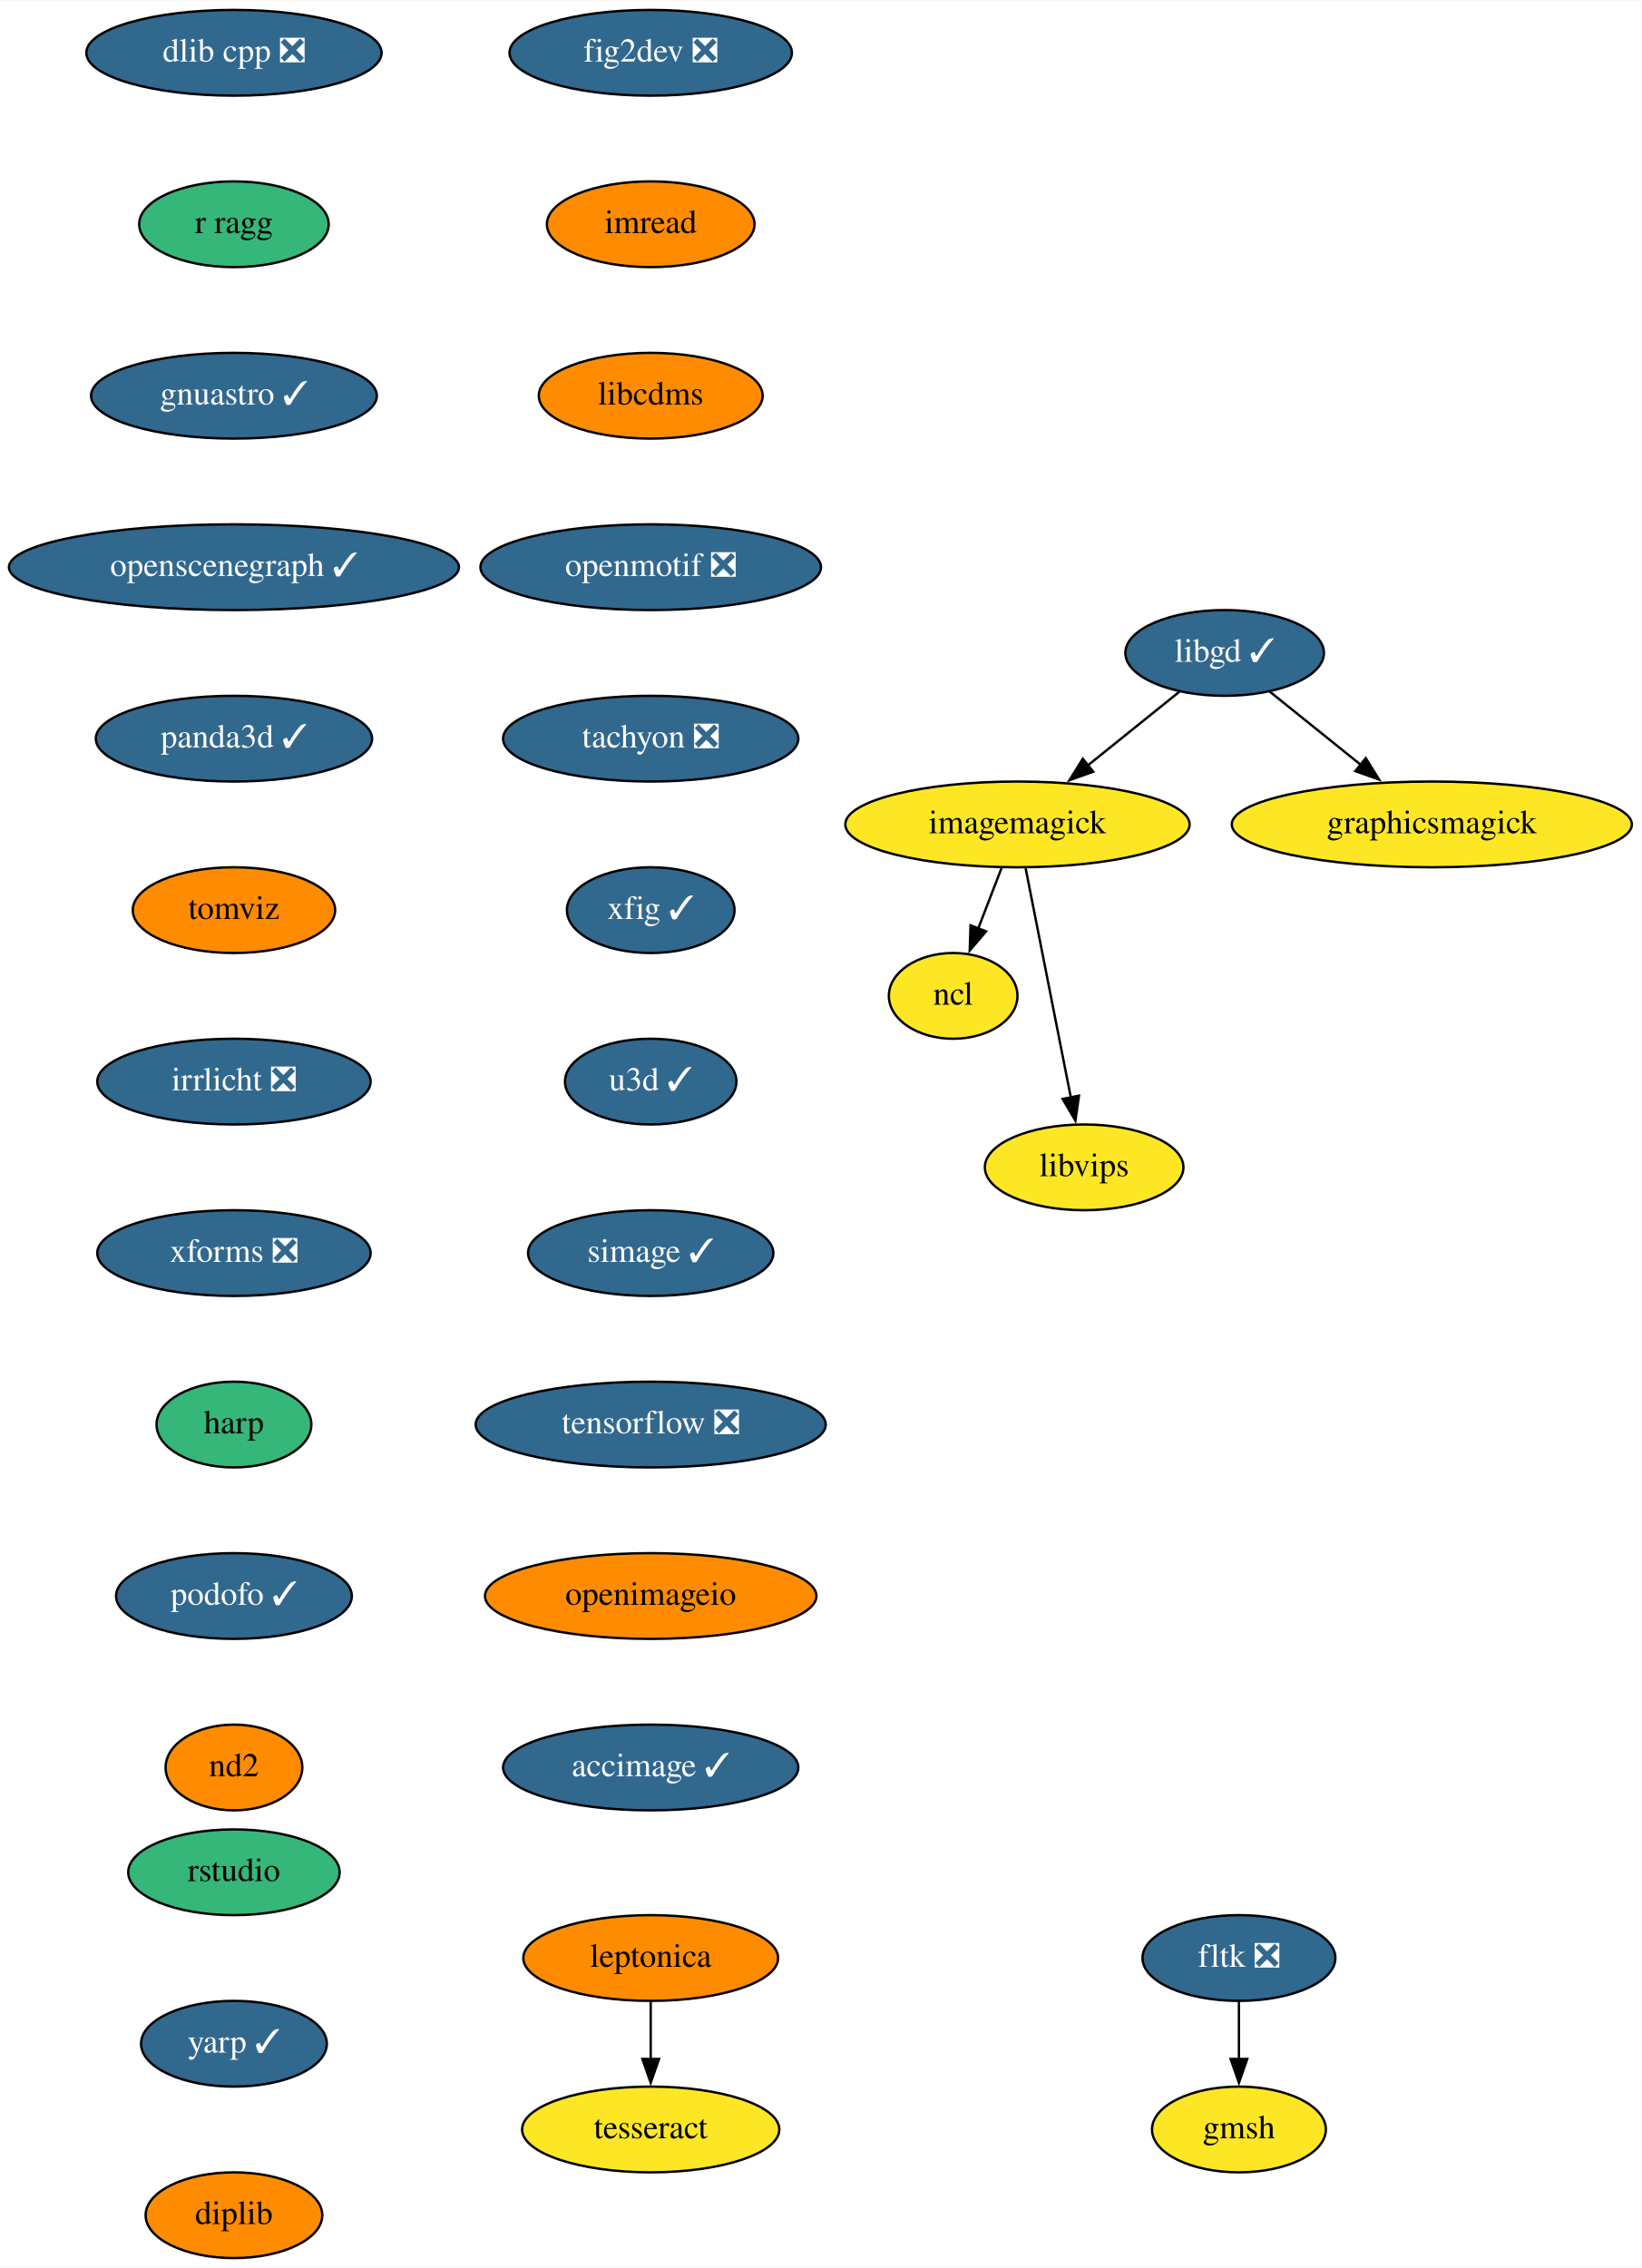
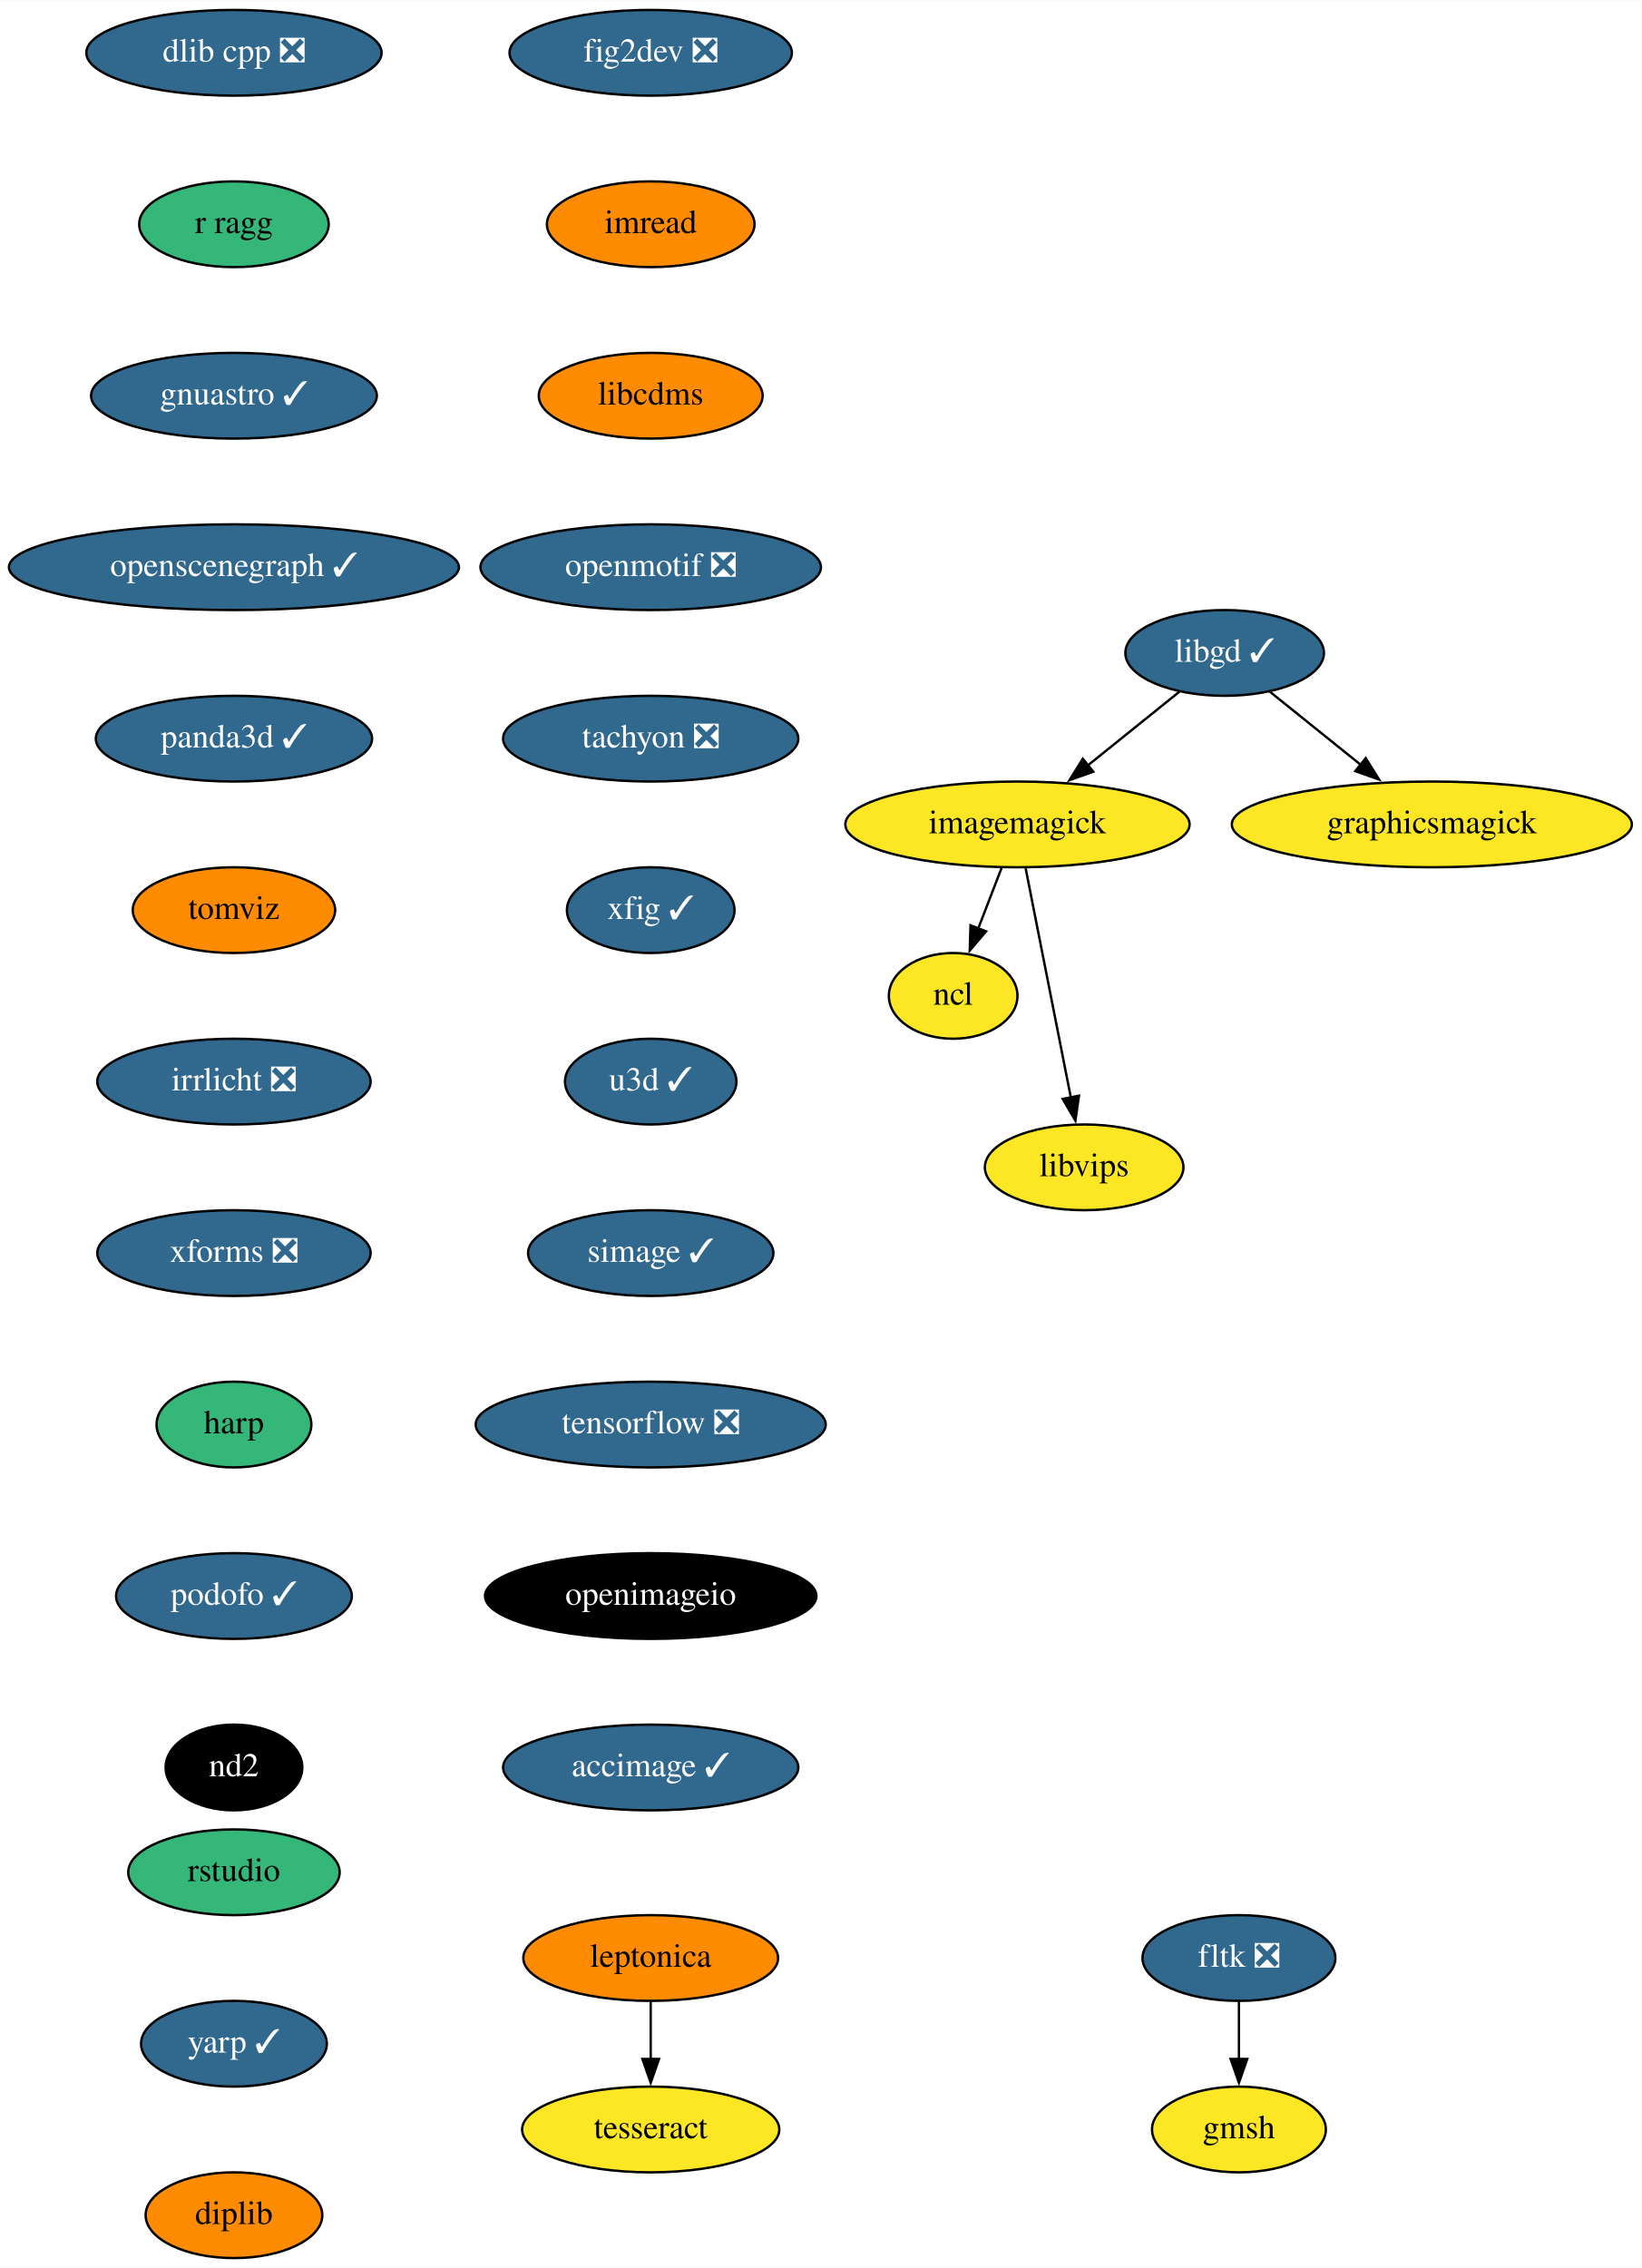
<svg xmlns="http://www.w3.org/2000/svg" xmlns:xlink="http://www.w3.org/1999/xlink" width="689pt" height="952pt" viewBox="0.00 0.00 689.24 952.00">
  <g id="graph0" class="graph" transform="scale(1 1) rotate(0) translate(4 948)">
    <polygon fill="white" stroke="none" points="-4,4 -4,-948 685.24,-948 685.24,4 -4,4" />
    <g id="node1" class="node">
      <g id="a_node1">
        <a xlink:href="https://github.com/conda-forge/fig2dev-feedstock/pull/8" xlink:title="fig2dev ❎">
          <ellipse fill="#31688e" stroke="black" cx="269.24" cy="-926" rx="59.29" ry="18" />
          <text text-anchor="middle" x="269.24" y="-922.3" font-family="Times,serif" font-size="14.00" fill="white">fig2dev ❎</text>
        </a>
      </g>
    </g>
    <g id="node2" class="node">
      <g id="a_node2">
        <a xlink:href="https://github.com/conda-forge/imread-feedstock" xlink:title="imread">
          <ellipse fill="#ff8c00" stroke="black" cx="269.24" cy="-854" rx="43.59" ry="18" />
          <text text-anchor="middle" x="269.24" y="-850.3" font-family="Times,serif" font-size="14.00">imread</text>
        </a>
      </g>
    </g>
    <g id="node6" class="node">
      <g id="a_node6">
        <a xlink:href="https://github.com/conda-forge/libcdms-feedstock" xlink:title="libcdms">
          <ellipse fill="#ff8c00" stroke="black" cx="269.24" cy="-782" rx="47" ry="18" />
          <text text-anchor="middle" x="269.24" y="-778.3" font-family="Times,serif" font-size="14.00">libcdms</text>
        </a>
      </g>
    </g>
    <g id="node3" class="node">
      <g id="a_node3">
        <a xlink:href="https://github.com/conda-forge/imagemagick-feedstock" xlink:title="imagemagick">
          <ellipse fill="#fde725" stroke="black" cx="423.24" cy="-602" rx="72.29" ry="18" />
          <text text-anchor="middle" x="423.24" y="-598.3" font-family="Times,serif" font-size="14.00">imagemagick</text>
        </a>
      </g>
    </g>
    <g id="node4" class="node">
      <g id="a_node4">
        <a xlink:href="https://github.com/conda-forge/ncl-feedstock" xlink:title="ncl">
          <ellipse fill="#fde725" stroke="black" cx="396.24" cy="-530" rx="27" ry="18" />
          <text text-anchor="middle" x="396.24" y="-526.3" font-family="Times,serif" font-size="14.00">ncl</text>
        </a>
      </g>
    </g>
    <g id="edge2" class="edge">
      <path fill="none" stroke="black" d="M416.57,-583.7C413.61,-576.04 410.07,-566.85 406.77,-558.3" />
      <polygon fill="black" stroke="black" points="410.06,-557.1 403.2,-549.03 403.53,-559.62 410.06,-557.1" />
    </g>
    <g id="node5" class="node">
      <g id="a_node5">
        <a xlink:href="https://github.com/conda-forge/libvips-feedstock" xlink:title="libvips">
          <ellipse fill="#fde725" stroke="black" cx="451.24" cy="-458" rx="41.69" ry="18" />
          <text text-anchor="middle" x="451.24" y="-454.3" font-family="Times,serif" font-size="14.00">libvips</text>
        </a>
      </g>
    </g>
    <g id="edge3" class="edge">
      <path fill="none" stroke="black" d="M426.67,-583.59C431.42,-559.5 440.05,-515.75 445.71,-487.03" />
      <polygon fill="black" stroke="black" points="449.07,-488.08 447.57,-477.6 442.21,-486.73 449.07,-488.08" />
    </g>
    <g id="node7" class="node">
      <g id="a_node7">
        <a xlink:href="https://github.com/conda-forge/openmotif-feedstock/pull/12" xlink:title="openmotif ❎">
          <ellipse fill="#31688e" stroke="black" cx="269.24" cy="-710" rx="71.5" ry="18" />
          <text text-anchor="middle" x="269.24" y="-706.3" font-family="Times,serif" font-size="14.00" fill="white">openmotif ❎</text>
        </a>
      </g>
    </g>
    <g id="node10" class="node">
      <g id="a_node10">
        <a xlink:href="https://github.com/conda-forge/tachyon-feedstock/pull/5" xlink:title="tachyon ❎">
          <ellipse fill="#31688e" stroke="black" cx="269.24" cy="-638" rx="61.99" ry="18" />
          <text text-anchor="middle" x="269.24" y="-634.3" font-family="Times,serif" font-size="14.00" fill="white">tachyon ❎</text>
        </a>
      </g>
    </g>
    <g id="node8" class="node">
      <g id="a_node8">
        <a xlink:href="https://github.com/conda-forge/libgd-feedstock/pull/49" xlink:title="libgd ✓">
          <ellipse fill="#31688e" stroke="black" cx="510.24" cy="-674" rx="41.69" ry="18" />
          <text text-anchor="middle" x="510.24" y="-670.3" font-family="Times,serif" font-size="14.00" fill="white">libgd ✓</text>
        </a>
      </g>
    </g>
    <g id="edge6" class="edge">
      <path fill="none" stroke="black" d="M491.36,-657.81C480.1,-648.75 465.56,-637.05 452.81,-626.79" />
      <polygon fill="black" stroke="black" points="455.07,-624.12 445.09,-620.58 450.68,-629.57 455.07,-624.12" />
    </g>
    <g id="node9" class="node">
      <g id="a_node9">
        <a xlink:href="https://github.com/conda-forge/graphicsmagick-feedstock" xlink:title="graphicsmagick">
          <ellipse fill="#fde725" stroke="black" cx="597.24" cy="-602" rx="84" ry="18" />
          <text text-anchor="middle" x="597.24" y="-598.3" font-family="Times,serif" font-size="14.00">graphicsmagick</text>
        </a>
      </g>
    </g>
    <g id="edge7" class="edge">
      <path fill="none" stroke="black" d="M529.12,-657.81C540.3,-648.82 554.71,-637.22 567.4,-627.01" />
      <polygon fill="black" stroke="black" points="569.49,-629.82 575.09,-620.83 565.1,-624.37 569.49,-629.82" />
    </g>
    <g id="node11" class="node">
      <g id="a_node11">
        <a xlink:href="https://github.com/conda-forge/xfig-feedstock/pull/6" xlink:title="xfig ✓">
          <ellipse fill="#31688e" stroke="black" cx="269.24" cy="-566" rx="35.19" ry="18" />
          <text text-anchor="middle" x="269.24" y="-562.3" font-family="Times,serif" font-size="14.00" fill="white">xfig ✓</text>
        </a>
      </g>
    </g>
    <g id="node12" class="node">
      <g id="a_node12">
        <a xlink:href="https://github.com/conda-forge/u3d-feedstock/pull/24" xlink:title="u3d ✓">
          <ellipse fill="#31688e" stroke="black" cx="269.24" cy="-494" rx="36" ry="18" />
          <text text-anchor="middle" x="269.24" y="-490.3" font-family="Times,serif" font-size="14.00" fill="white">u3d ✓</text>
        </a>
      </g>
    </g>
    <g id="node13" class="node">
      <g id="a_node13">
        <a xlink:href="https://github.com/conda-forge/simage-feedstock/pull/13" xlink:title="simage ✓">
          <ellipse fill="#31688e" stroke="black" cx="269.24" cy="-422" rx="51.5" ry="18" />
          <text text-anchor="middle" x="269.24" y="-418.3" font-family="Times,serif" font-size="14.00" fill="white">simage ✓</text>
        </a>
      </g>
    </g>
    <g id="node14" class="node">
      <g id="a_node14">
        <a xlink:href="https://github.com/conda-forge/tensorflow-feedstock/pull/303" xlink:title="tensorflow ❎">
          <ellipse fill="#31688e" stroke="black" cx="269.24" cy="-350" rx="73.5" ry="18" />
          <text text-anchor="middle" x="269.24" y="-346.3" font-family="Times,serif" font-size="14.00" fill="white">tensorflow ❎</text>
        </a>
      </g>
    </g>
    <g id="node15" class="node">
      <g id="a_node15">
        <a xlink:href="https://github.com/conda-forge/openimageio-feedstock" xlink:title="openimageio">
-           <ellipse fill="#ff8c00" stroke="black" cx="269.24" cy="-278" rx="69.59" ry="18" />
-           <text text-anchor="middle" x="269.24" y="-274.3" font-family="Times,serif" font-size="14.00">openimageio</text>
+           <ellipse fill="#000000" stroke="black" cx="269.24" cy="-278" rx="69.59" ry="18" />
+           <text text-anchor="middle" x="269.24" y="-274.3" font-family="Times,serif" font-size="14.00" fill="white">openimageio</text>
        </a>
      </g>
    </g>
    <g id="node20" class="node">
      <g id="a_node20">
        <a xlink:href="https://github.com/conda-forge/accimage-feedstock/pull/12" xlink:title="accimage ✓">
          <ellipse fill="#31688e" stroke="black" cx="269.24" cy="-206" rx="61.99" ry="18" />
          <text text-anchor="middle" x="269.24" y="-202.3" font-family="Times,serif" font-size="14.00" fill="white">accimage ✓</text>
        </a>
      </g>
    </g>
    <g id="node16" class="node">
      <g id="a_node16">
        <a xlink:href="https://github.com/conda-forge/leptonica-feedstock" xlink:title="leptonica">
          <ellipse fill="#ff8c00" stroke="black" cx="269.24" cy="-126" rx="53.5" ry="18" />
          <text text-anchor="middle" x="269.24" y="-122.3" font-family="Times,serif" font-size="14.00">leptonica</text>
        </a>
      </g>
    </g>
    <g id="node17" class="node">
      <g id="a_node17">
        <a xlink:href="https://github.com/conda-forge/tesseract-feedstock" xlink:title="tesseract">
          <ellipse fill="#fde725" stroke="black" cx="269.24" cy="-54" rx="54" ry="18" />
          <text text-anchor="middle" x="269.24" y="-50.3" font-family="Times,serif" font-size="14.00">tesseract</text>
        </a>
      </g>
    </g>
    <g id="edge14" class="edge">
      <path fill="none" stroke="black" d="M269.24,-107.7C269.24,-100.41 269.24,-91.73 269.24,-83.54" />
      <polygon fill="black" stroke="black" points="272.74,-83.62 269.24,-73.62 265.74,-83.62 272.74,-83.62" />
    </g>
    <g id="node18" class="node">
      <g id="a_node18">
        <a xlink:href="https://github.com/conda-forge/fltk-feedstock/pull/16" xlink:title="fltk ❎">
          <ellipse fill="#31688e" stroke="black" cx="516.24" cy="-126" rx="40.5" ry="18" />
          <text text-anchor="middle" x="516.24" y="-122.3" font-family="Times,serif" font-size="14.00" fill="white">fltk ❎</text>
        </a>
      </g>
    </g>
    <g id="node19" class="node">
      <g id="a_node19">
        <a xlink:href="https://github.com/conda-forge/gmsh-feedstock" xlink:title="gmsh">
          <ellipse fill="#fde725" stroke="black" cx="516.24" cy="-54" rx="36.5" ry="18" />
          <text text-anchor="middle" x="516.24" y="-50.3" font-family="Times,serif" font-size="14.00">gmsh</text>
        </a>
      </g>
    </g>
    <g id="edge15" class="edge">
      <path fill="none" stroke="black" d="M516.24,-107.7C516.24,-100.41 516.24,-91.73 516.24,-83.54" />
      <polygon fill="black" stroke="black" points="519.74,-83.62 516.24,-73.62 512.74,-83.62 519.74,-83.62" />
    </g>
    <g id="node21" class="node">
      <g id="a_node21">
        <a xlink:href="https://github.com/conda-forge/dlib-cpp-feedstock/pull/19" xlink:title="dlib cpp ❎">
          <ellipse fill="#31688e" stroke="black" cx="94.24" cy="-926" rx="61.99" ry="18" />
          <text text-anchor="middle" x="94.24" y="-922.3" font-family="Times,serif" font-size="14.00" fill="white">dlib cpp ❎</text>
        </a>
      </g>
    </g>
    <g id="node22" class="node">
      <g id="a_node22">
        <a xlink:href="https://github.com/conda-forge/r-ragg-feedstock" xlink:title="r ragg">
          <ellipse fill="#35b779" stroke="black" cx="94.24" cy="-854" rx="39.79" ry="18" />
          <text text-anchor="middle" x="94.24" y="-850.3" font-family="Times,serif" font-size="14.00">r ragg</text>
        </a>
      </g>
    </g>
    <g id="node23" class="node">
      <g id="a_node23">
        <a xlink:href="https://github.com/conda-forge/gnuastro-feedstock/pull/27" xlink:title="gnuastro ✓">
          <ellipse fill="#31688e" stroke="black" cx="94.24" cy="-782" rx="60" ry="18" />
          <text text-anchor="middle" x="94.24" y="-778.3" font-family="Times,serif" font-size="14.00" fill="white">gnuastro ✓</text>
        </a>
      </g>
    </g>
    <g id="node24" class="node">
      <g id="a_node24">
        <a xlink:href="https://github.com/conda-forge/openscenegraph-feedstock/pull/24" xlink:title="openscenegraph ✓">
          <ellipse fill="#31688e" stroke="black" cx="94.24" cy="-710" rx="94.48" ry="18" />
          <text text-anchor="middle" x="94.24" y="-706.3" font-family="Times,serif" font-size="14.00" fill="white">openscenegraph ✓</text>
        </a>
      </g>
    </g>
    <g id="node25" class="node">
      <g id="a_node25">
        <a xlink:href="https://github.com/conda-forge/panda3d-feedstock/pull/28" xlink:title="panda3d ✓">
          <ellipse fill="#31688e" stroke="black" cx="94.24" cy="-638" rx="58" ry="18" />
          <text text-anchor="middle" x="94.24" y="-634.3" font-family="Times,serif" font-size="14.00" fill="white">panda3d ✓</text>
        </a>
      </g>
    </g>
    <g id="node26" class="node">
      <g id="a_node26">
        <a xlink:href="https://github.com/conda-forge/tomviz-feedstock" xlink:title="tomviz">
          <ellipse fill="#ff8c00" stroke="black" cx="94.24" cy="-566" rx="42.49" ry="18" />
          <text text-anchor="middle" x="94.24" y="-562.3" font-family="Times,serif" font-size="14.00">tomviz</text>
        </a>
      </g>
    </g>
    <g id="node27" class="node">
      <g id="a_node27">
        <a xlink:href="https://github.com/conda-forge/irrlicht-feedstock/pull/10" xlink:title="irrlicht ❎">
          <ellipse fill="#31688e" stroke="black" cx="94.24" cy="-494" rx="57.39" ry="18" />
          <text text-anchor="middle" x="94.24" y="-490.3" font-family="Times,serif" font-size="14.00" fill="white">irrlicht ❎</text>
        </a>
      </g>
    </g>
    <g id="node28" class="node">
      <g id="a_node28">
        <a xlink:href="https://github.com/conda-forge/xforms-feedstock/pull/2" xlink:title="xforms ❎">
          <ellipse fill="#31688e" stroke="black" cx="94.24" cy="-422" rx="57.39" ry="18" />
          <text text-anchor="middle" x="94.24" y="-418.3" font-family="Times,serif" font-size="14.00" fill="white">xforms ❎</text>
        </a>
      </g>
    </g>
    <g id="node29" class="node">
      <g id="a_node29">
        <a xlink:href="https://github.com/conda-forge/harp-feedstock" xlink:title="harp">
          <ellipse fill="#35b779" stroke="black" cx="94.24" cy="-350" rx="32.5" ry="18" />
          <text text-anchor="middle" x="94.24" y="-346.3" font-family="Times,serif" font-size="14.00">harp</text>
        </a>
      </g>
    </g>
    <g id="node30" class="node">
      <g id="a_node30">
        <a xlink:href="https://github.com/conda-forge/podofo-feedstock/pull/4" xlink:title="podofo ✓">
          <ellipse fill="#31688e" stroke="black" cx="94.24" cy="-278" rx="49.5" ry="18" />
          <text text-anchor="middle" x="94.24" y="-274.3" font-family="Times,serif" font-size="14.00" fill="white">podofo ✓</text>
        </a>
      </g>
    </g>
    <g id="node31" class="node">
      <g id="a_node31">
        <a xlink:href="https://github.com/conda-forge/nd2-feedstock" xlink:title="nd2">
-           <ellipse fill="#ff8c00" stroke="black" cx="94.24" cy="-206" rx="28.7" ry="18" />
-           <text text-anchor="middle" x="94.24" y="-202.3" font-family="Times,serif" font-size="14.00">nd2</text>
+           <ellipse fill="#000000" stroke="black" cx="94.24" cy="-206" rx="28.7" ry="18" />
+           <text text-anchor="middle" x="94.24" y="-202.3" font-family="Times,serif" font-size="14.00" fill="white">nd2</text>
        </a>
      </g>
    </g>
    <g id="node32" class="node">
      <g id="a_node32">
        <a xlink:href="https://github.com/conda-forge/rstudio-feedstock" xlink:title="rstudio">
          <ellipse fill="#35b779" stroke="black" cx="94.24" cy="-162" rx="44.39" ry="18" />
          <text text-anchor="middle" x="94.24" y="-158.3" font-family="Times,serif" font-size="14.00">rstudio</text>
        </a>
      </g>
    </g>
    <g id="node33" class="node">
      <g id="a_node33">
        <a xlink:href="https://github.com/conda-forge/yarp-feedstock/pull/23" xlink:title="yarp ✓">
          <ellipse fill="#31688e" stroke="black" cx="94.24" cy="-90" rx="39" ry="18" />
          <text text-anchor="middle" x="94.24" y="-86.3" font-family="Times,serif" font-size="14.00" fill="white">yarp ✓</text>
        </a>
      </g>
    </g>
    <g id="node34" class="node">
      <g id="a_node34">
        <a xlink:href="https://github.com/conda-forge/diplib-feedstock" xlink:title="diplib">
          <ellipse fill="#ff8c00" stroke="black" cx="94.24" cy="-18" rx="37.09" ry="18" />
          <text text-anchor="middle" x="94.24" y="-14.3" font-family="Times,serif" font-size="14.00">diplib</text>
        </a>
      </g>
    </g>
  </g>
</svg>
